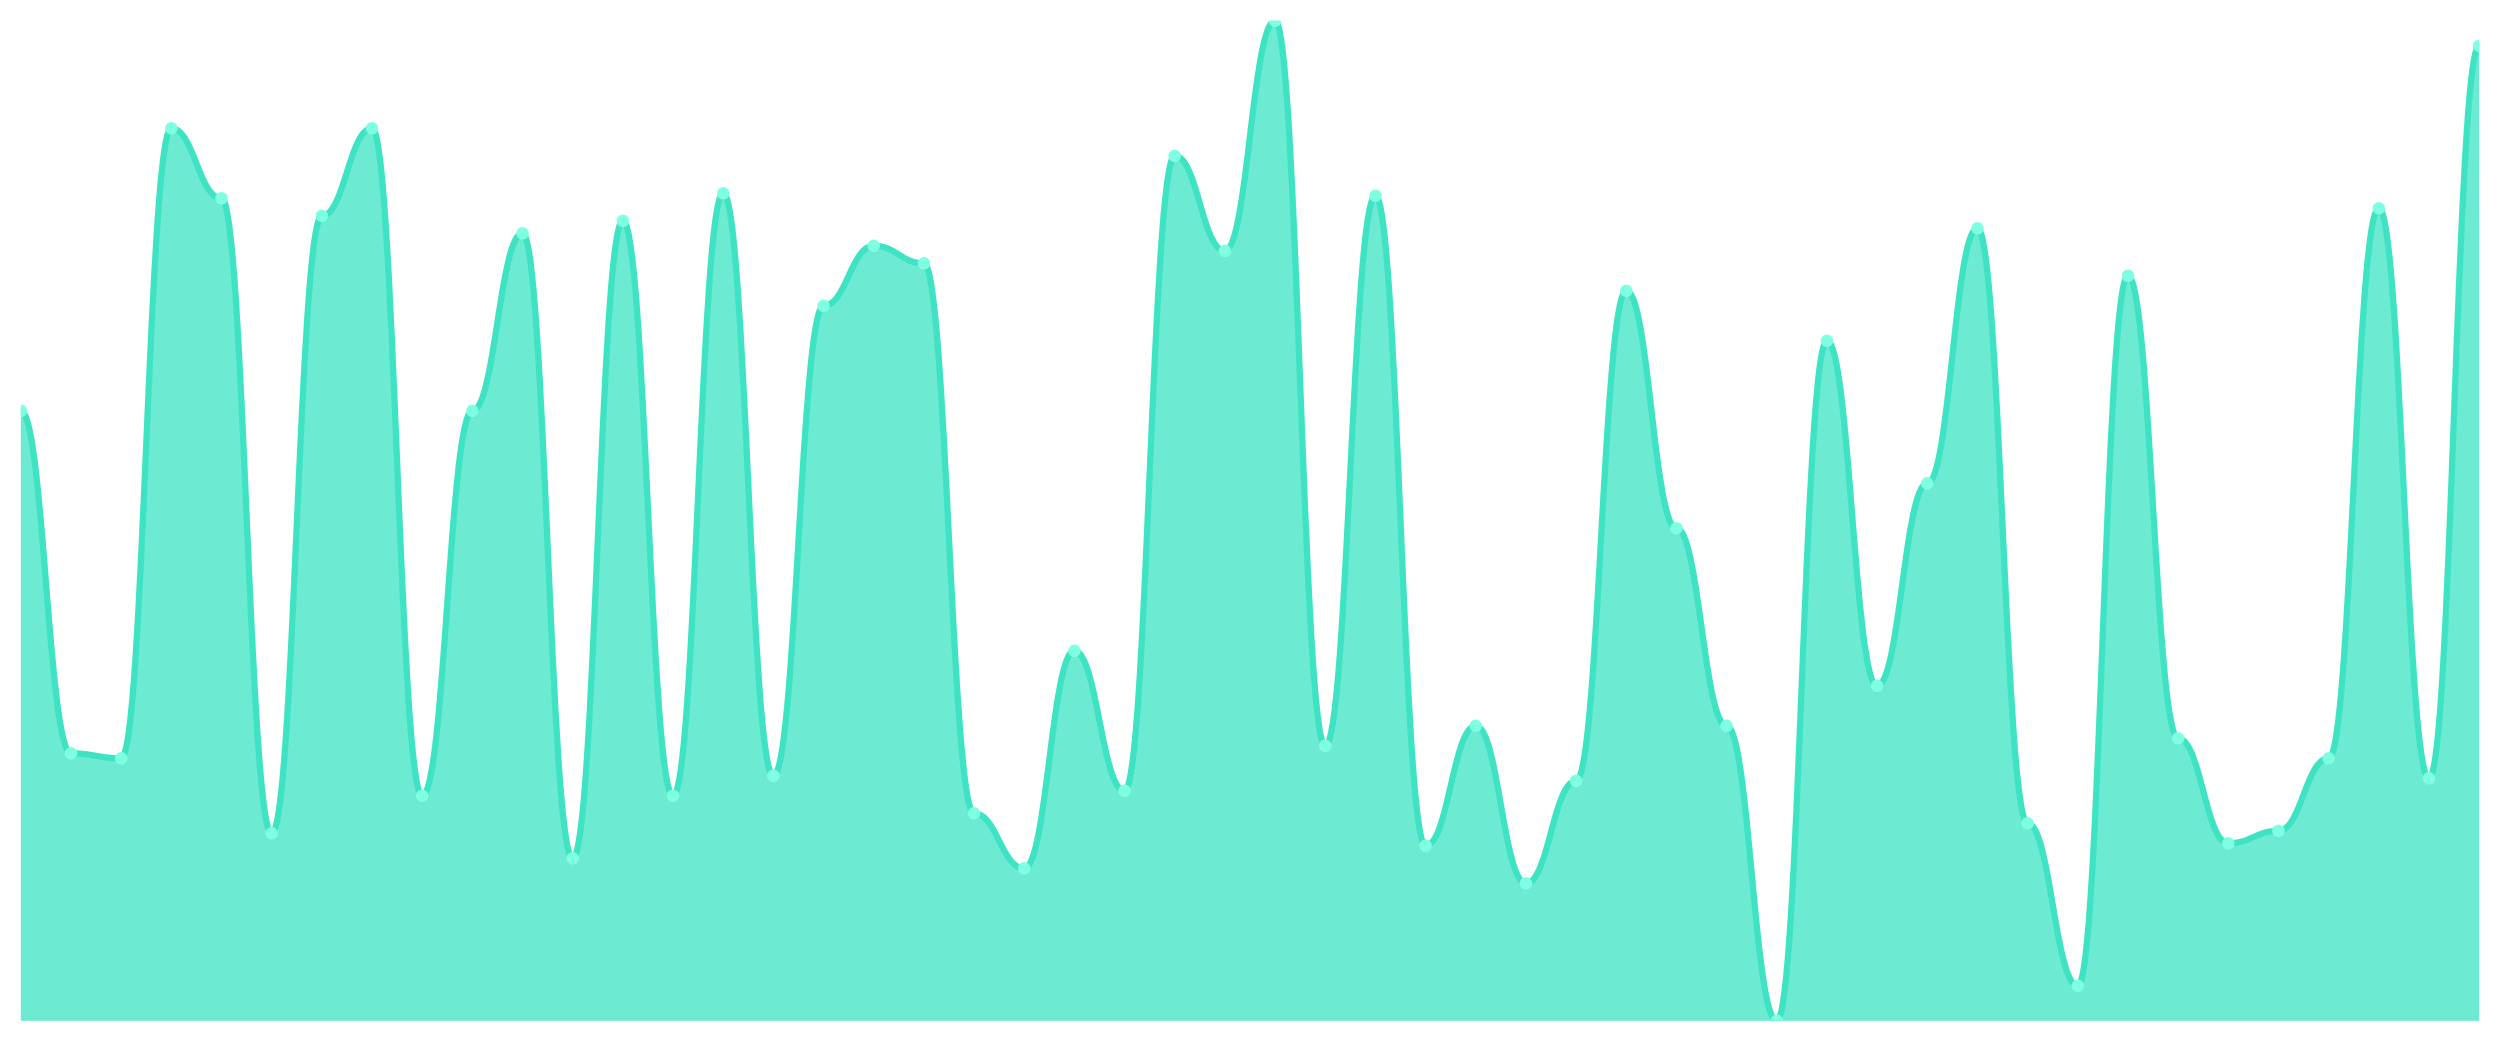
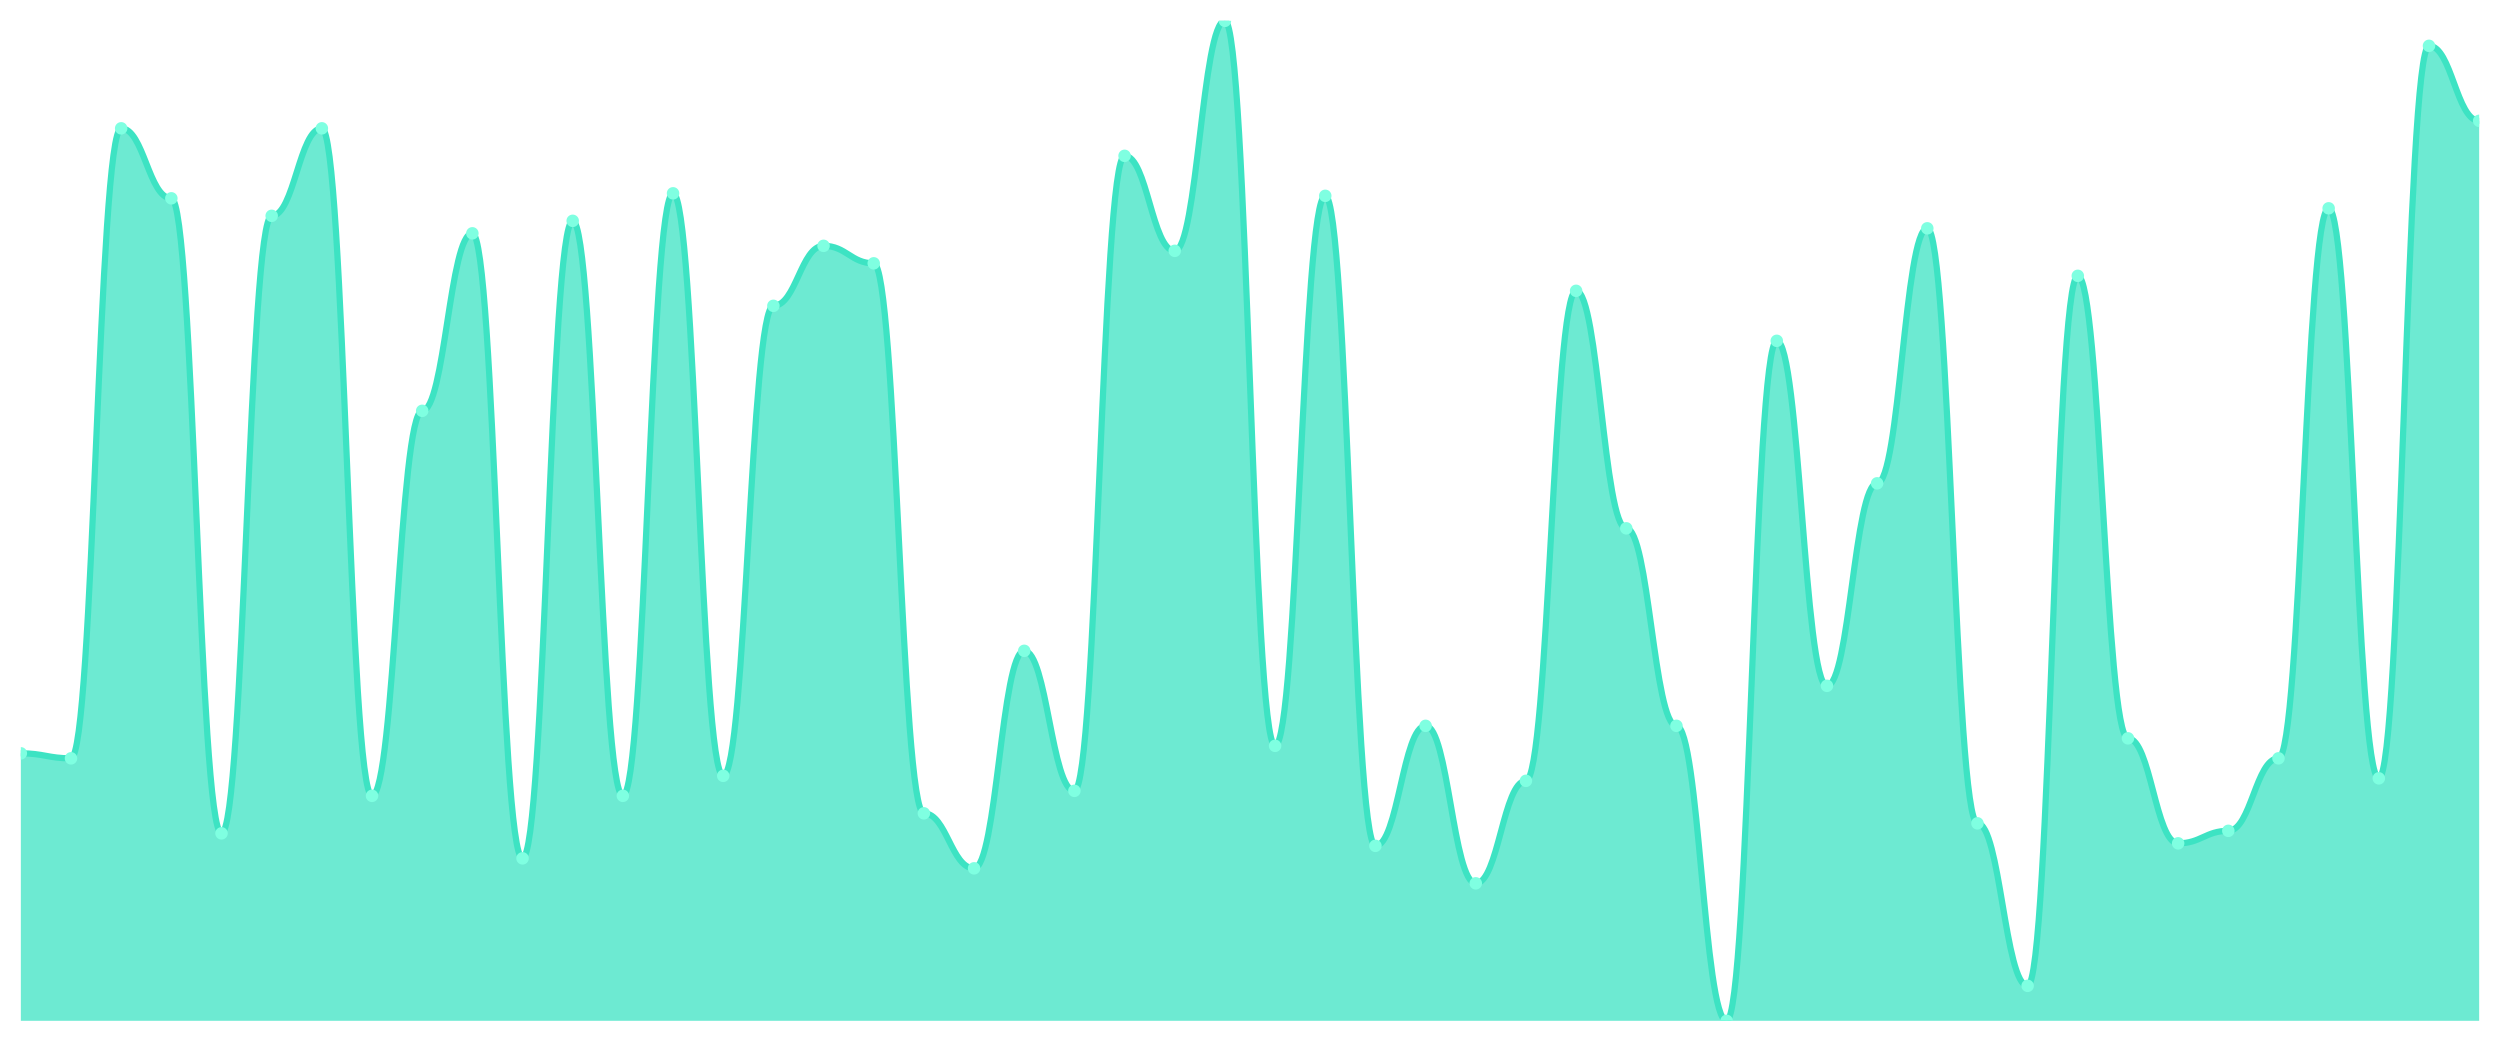
<svg xmlns="http://www.w3.org/2000/svg" viewBox="0 0 1200 500" width="1200" height="500">
  <defs>
    <clipPath id="c">
      <rect x="10" y="10" width="1180" height="480" />
    </clipPath>
  </defs>
  <rect width="1200" height="500" fill="none" />
  <g clip-path="url(#c)">
-     <path d="M 10,490 L 10,197.2 C 20.837,197.2 23.245,361.6 34.082,361.6 C 44.918,361.6 47.327,364 58.163,364 C 69,364 71.408,61.6 82.245,61.6 C 93.082,61.6 95.49,95.2 106.327,95.2 C 117.163,95.2 119.571,400 130.408,400 C 141.245,400 143.653,103.6 154.49,103.6 C 165.327,103.6 167.735,61.6 178.571,61.6 C 189.408,61.6 191.816,382 202.653,382 C 213.49,382 215.898,197.2 226.735,197.2 C 237.571,197.2 239.98,112 250.816,112 C 261.653,112 264.061,412 274.898,412 C 285.735,412 288.143,106 298.98,106 C 309.816,106 312.224,382 323.061,382 C 333.898,382 336.306,92.8 347.143,92.8 C 357.98,92.8 360.388,372.4 371.224,372.4 C 382.061,372.4 384.469,146.8 395.306,146.8 C 406.143,146.8 408.551,118 419.388,118 C 430.224,118 432.633,126.4 443.469,126.4 C 454.306,126.4 456.714,390.4 467.551,390.4 C 478.388,390.4 480.796,416.8 491.633,416.8 C 502.469,416.8 504.878,312.4 515.714,312.4 C 526.551,312.4 528.959,379.6 539.796,379.6 C 550.633,379.6 553.041,74.8 563.878,74.8 C 574.714,74.8 577.122,120.4 587.959,120.4 C 598.796,120.4 601.204,10 612.041,10 C 622.878,10 625.286,358 636.122,358 C 646.959,358 649.367,94 660.204,94 C 671.041,94 673.449,406 684.286,406 C 695.122,406 697.531,348.4 708.367,348.4 C 719.204,348.4 721.612,424 732.449,424 C 743.286,424 745.694,374.8 756.531,374.8 C 767.367,374.8 769.776,139.6 780.612,139.6 C 791.449,139.6 793.857,253.6 804.694,253.6 C 815.531,253.6 817.939,348.4 828.776,348.4 C 839.612,348.4 842.02,490 852.857,490 C 863.694,490 866.102,163.6 876.939,163.6 C 887.776,163.6 890.184,329.2 901.02,329.2 C 911.857,329.2 914.265,232 925.102,232 C 935.939,232 938.347,109.6 949.184,109.6 C 960.02,109.6 962.429,395.2 973.265,395.2 C 984.102,395.2 986.51,473.2 997.347,473.2 C 1008.184,473.2 1010.592,132.4 1021.429,132.4 C 1032.265,132.4 1034.673,354.4 1045.51,354.4 C 1056.347,354.4 1058.755,404.8 1069.592,404.8 C 1080.429,404.8 1082.837,398.8 1093.673,398.8 C 1104.51,398.8 1106.918,364 1117.755,364 C 1128.592,364 1131,100 1141.837,100 C 1152.673,100 1155.082,373.6 1165.918,373.6 C 1176.755,373.6 1179.163,22 1190,22 L 1190,490 Z" fill="rgba(61,227,195,0.75)" />
-     <path d="M 10,197.2 C 20.837,197.2 23.245,361.6 34.082,361.6 C 44.918,361.6 47.327,364 58.163,364 C 69,364 71.408,61.6 82.245,61.6 C 93.082,61.6 95.49,95.2 106.327,95.2 C 117.163,95.2 119.571,400 130.408,400 C 141.245,400 143.653,103.6 154.49,103.6 C 165.327,103.6 167.735,61.6 178.571,61.6 C 189.408,61.6 191.816,382 202.653,382 C 213.49,382 215.898,197.2 226.735,197.2 C 237.571,197.2 239.98,112 250.816,112 C 261.653,112 264.061,412 274.898,412 C 285.735,412 288.143,106 298.98,106 C 309.816,106 312.224,382 323.061,382 C 333.898,382 336.306,92.8 347.143,92.8 C 357.98,92.8 360.388,372.4 371.224,372.4 C 382.061,372.4 384.469,146.8 395.306,146.8 C 406.143,146.8 408.551,118 419.388,118 C 430.224,118 432.633,126.4 443.469,126.4 C 454.306,126.4 456.714,390.4 467.551,390.4 C 478.388,390.4 480.796,416.8 491.633,416.8 C 502.469,416.8 504.878,312.4 515.714,312.4 C 526.551,312.4 528.959,379.6 539.796,379.6 C 550.633,379.6 553.041,74.8 563.878,74.8 C 574.714,74.8 577.122,120.4 587.959,120.4 C 598.796,120.4 601.204,10 612.041,10 C 622.878,10 625.286,358 636.122,358 C 646.959,358 649.367,94 660.204,94 C 671.041,94 673.449,406 684.286,406 C 695.122,406 697.531,348.4 708.367,348.4 C 719.204,348.4 721.612,424 732.449,424 C 743.286,424 745.694,374.8 756.531,374.8 C 767.367,374.8 769.776,139.6 780.612,139.6 C 791.449,139.6 793.857,253.6 804.694,253.6 C 815.531,253.6 817.939,348.4 828.776,348.4 C 839.612,348.4 842.02,490 852.857,490 C 863.694,490 866.102,163.6 876.939,163.6 C 887.776,163.6 890.184,329.2 901.02,329.2 C 911.857,329.2 914.265,232 925.102,232 C 935.939,232 938.347,109.6 949.184,109.6 C 960.02,109.6 962.429,395.2 973.265,395.2 C 984.102,395.2 986.51,473.2 997.347,473.2 C 1008.184,473.2 1010.592,132.4 1021.429,132.4 C 1032.265,132.4 1034.673,354.4 1045.51,354.4 C 1056.347,354.4 1058.755,404.8 1069.592,404.8 C 1080.429,404.8 1082.837,398.8 1093.673,398.8 C 1104.51,398.8 1106.918,364 1117.755,364 C 1128.592,364 1131,100 1141.837,100 C 1152.673,100 1155.082,373.6 1165.918,373.6 C 1176.755,373.6 1179.163,22 1190,22" fill="none" stroke="#3de3c3" stroke-width="3" stroke-linecap="round" stroke-linejoin="round" />
-     <circle cx="10" cy="197.2" r="3" fill="#7fffe1" />
-     <circle cx="34.082" cy="361.6" r="3" fill="#7fffe1" />
-     <circle cx="58.163" cy="364" r="3" fill="#7fffe1" />
-     <circle cx="82.245" cy="61.6" r="3" fill="#7fffe1" />
-     <circle cx="106.327" cy="95.2" r="3" fill="#7fffe1" />
-     <circle cx="130.408" cy="400" r="3" fill="#7fffe1" />
-     <circle cx="154.49" cy="103.6" r="3" fill="#7fffe1" />
-     <circle cx="178.571" cy="61.6" r="3" fill="#7fffe1" />
-     <circle cx="202.653" cy="382" r="3" fill="#7fffe1" />
-     <circle cx="226.735" cy="197.2" r="3" fill="#7fffe1" />
-     <circle cx="250.816" cy="112" r="3" fill="#7fffe1" />
-     <circle cx="274.898" cy="412" r="3" fill="#7fffe1" />
-     <circle cx="298.98" cy="106" r="3" fill="#7fffe1" />
-     <circle cx="323.061" cy="382" r="3" fill="#7fffe1" />
-     <circle cx="347.143" cy="92.8" r="3" fill="#7fffe1" />
-     <circle cx="371.224" cy="372.4" r="3" fill="#7fffe1" />
-     <circle cx="395.306" cy="146.8" r="3" fill="#7fffe1" />
-     <circle cx="419.388" cy="118" r="3" fill="#7fffe1" />
-     <circle cx="443.469" cy="126.4" r="3" fill="#7fffe1" />
-     <circle cx="467.551" cy="390.4" r="3" fill="#7fffe1" />
-     <circle cx="491.633" cy="416.8" r="3" fill="#7fffe1" />
-     <circle cx="515.714" cy="312.4" r="3" fill="#7fffe1" />
-     <circle cx="539.796" cy="379.6" r="3" fill="#7fffe1" />
-     <circle cx="563.878" cy="74.8" r="3" fill="#7fffe1" />
-     <circle cx="587.959" cy="120.4" r="3" fill="#7fffe1" />
-     <circle cx="612.041" cy="10" r="3" fill="#7fffe1" />
-     <circle cx="636.122" cy="358" r="3" fill="#7fffe1" />
-     <circle cx="660.204" cy="94" r="3" fill="#7fffe1" />
-     <circle cx="684.286" cy="406" r="3" fill="#7fffe1" />
-     <circle cx="708.367" cy="348.4" r="3" fill="#7fffe1" />
-     <circle cx="732.449" cy="424" r="3" fill="#7fffe1" />
-     <circle cx="756.531" cy="374.8" r="3" fill="#7fffe1" />
-     <circle cx="780.612" cy="139.6" r="3" fill="#7fffe1" />
-     <circle cx="804.694" cy="253.6" r="3" fill="#7fffe1" />
-     <circle cx="828.776" cy="348.4" r="3" fill="#7fffe1" />
-     <circle cx="852.857" cy="490" r="3" fill="#7fffe1" />
-     <circle cx="876.939" cy="163.6" r="3" fill="#7fffe1" />
-     <circle cx="901.02" cy="329.2" r="3" fill="#7fffe1" />
-     <circle cx="925.102" cy="232" r="3" fill="#7fffe1" />
-     <circle cx="949.184" cy="109.6" r="3" fill="#7fffe1" />
-     <circle cx="973.265" cy="395.2" r="3" fill="#7fffe1" />
-     <circle cx="997.347" cy="473.2" r="3" fill="#7fffe1" />
-     <circle cx="1021.429" cy="132.4" r="3" fill="#7fffe1" />
-     <circle cx="1045.51" cy="354.4" r="3" fill="#7fffe1" />
-     <circle cx="1069.592" cy="404.8" r="3" fill="#7fffe1" />
-     <circle cx="1093.673" cy="398.8" r="3" fill="#7fffe1" />
-     <circle cx="1117.755" cy="364" r="3" fill="#7fffe1" />
-     <circle cx="1141.837" cy="100" r="3" fill="#7fffe1" />
-     <circle cx="1165.918" cy="373.6" r="3" fill="#7fffe1" />
-     <circle cx="1190" cy="22" r="3" fill="#7fffe1" />
+     <path d="M 10,490 L 10,361.6 C 20.837,361.6 23.245,364 34.082,364 C 44.918,364 47.327,61.6 58.163,61.6 C 69,61.6 71.408,95.2 82.245,95.2 C 93.082,95.2 95.49,400 106.327,400 C 117.163,400 119.571,103.6 130.408,103.6 C 141.245,103.6 143.653,61.6 154.49,61.6 C 165.327,61.6 167.735,382 178.571,382 C 189.408,382 191.816,197.2 202.653,197.2 C 213.49,197.2 215.898,112 226.735,112 C 237.571,112 239.98,412 250.816,412 C 261.653,412 264.061,106 274.898,106 C 285.735,106 288.143,382 298.98,382 C 309.816,382 312.224,92.8 323.061,92.8 C 333.898,92.8 336.306,372.4 347.143,372.4 C 357.98,372.4 360.388,146.8 371.224,146.8 C 382.061,146.8 384.469,118 395.306,118 C 406.143,118 408.551,126.4 419.388,126.4 C 430.224,126.4 432.633,390.4 443.469,390.4 C 454.306,390.4 456.714,416.8 467.551,416.8 C 478.388,416.8 480.796,312.4 491.633,312.4 C 502.469,312.4 504.878,379.6 515.714,379.6 C 526.551,379.6 528.959,74.8 539.796,74.8 C 550.633,74.8 553.041,120.4 563.878,120.4 C 574.714,120.4 577.122,10 587.959,10 C 598.796,10 601.204,358 612.041,358 C 622.878,358 625.286,94 636.122,94 C 646.959,94 649.367,406 660.204,406 C 671.041,406 673.449,348.4 684.286,348.4 C 695.122,348.4 697.531,424 708.367,424 C 719.204,424 721.612,374.8 732.449,374.8 C 743.286,374.8 745.694,139.6 756.531,139.6 C 767.367,139.6 769.776,253.6 780.612,253.6 C 791.449,253.6 793.857,348.4 804.694,348.4 C 815.531,348.4 817.939,490 828.776,490 C 839.612,490 842.02,163.6 852.857,163.6 C 863.694,163.6 866.102,329.2 876.939,329.2 C 887.776,329.2 890.184,232 901.02,232 C 911.857,232 914.265,109.6 925.102,109.6 C 935.939,109.6 938.347,395.2 949.184,395.2 C 960.02,395.2 962.429,473.2 973.265,473.2 C 984.102,473.2 986.51,132.4 997.347,132.4 C 1008.184,132.4 1010.592,354.4 1021.429,354.4 C 1032.265,354.4 1034.673,404.8 1045.51,404.8 C 1056.347,404.8 1058.755,398.8 1069.592,398.8 C 1080.429,398.8 1082.837,364 1093.673,364 C 1104.51,364 1106.918,100 1117.755,100 C 1128.592,100 1131,373.6 1141.837,373.6 C 1152.673,373.6 1155.082,22 1165.918,22 C 1176.755,22 1179.163,58 1190,58 L 1190,490 Z" fill="rgba(61,227,195,0.75)" />
+     <path d="M 10,361.6 C 20.837,361.6 23.245,364 34.082,364 C 44.918,364 47.327,61.6 58.163,61.6 C 69,61.6 71.408,95.2 82.245,95.2 C 93.082,95.2 95.49,400 106.327,400 C 117.163,400 119.571,103.6 130.408,103.6 C 141.245,103.6 143.653,61.6 154.49,61.6 C 165.327,61.6 167.735,382 178.571,382 C 189.408,382 191.816,197.2 202.653,197.2 C 213.49,197.2 215.898,112 226.735,112 C 237.571,112 239.98,412 250.816,412 C 261.653,412 264.061,106 274.898,106 C 285.735,106 288.143,382 298.98,382 C 309.816,382 312.224,92.8 323.061,92.8 C 333.898,92.8 336.306,372.4 347.143,372.4 C 357.98,372.4 360.388,146.8 371.224,146.8 C 382.061,146.8 384.469,118 395.306,118 C 406.143,118 408.551,126.4 419.388,126.4 C 430.224,126.4 432.633,390.4 443.469,390.4 C 454.306,390.4 456.714,416.8 467.551,416.8 C 478.388,416.8 480.796,312.4 491.633,312.4 C 502.469,312.4 504.878,379.6 515.714,379.6 C 526.551,379.6 528.959,74.8 539.796,74.8 C 550.633,74.8 553.041,120.4 563.878,120.4 C 574.714,120.4 577.122,10 587.959,10 C 598.796,10 601.204,358 612.041,358 C 622.878,358 625.286,94 636.122,94 C 646.959,94 649.367,406 660.204,406 C 671.041,406 673.449,348.4 684.286,348.4 C 695.122,348.4 697.531,424 708.367,424 C 719.204,424 721.612,374.8 732.449,374.8 C 743.286,374.8 745.694,139.6 756.531,139.6 C 767.367,139.6 769.776,253.6 780.612,253.6 C 791.449,253.6 793.857,348.4 804.694,348.4 C 815.531,348.4 817.939,490 828.776,490 C 839.612,490 842.02,163.6 852.857,163.6 C 863.694,163.6 866.102,329.2 876.939,329.2 C 887.776,329.2 890.184,232 901.02,232 C 911.857,232 914.265,109.6 925.102,109.6 C 935.939,109.6 938.347,395.2 949.184,395.2 C 960.02,395.2 962.429,473.2 973.265,473.2 C 984.102,473.2 986.51,132.4 997.347,132.4 C 1008.184,132.4 1010.592,354.4 1021.429,354.4 C 1032.265,354.4 1034.673,404.8 1045.51,404.8 C 1056.347,404.8 1058.755,398.8 1069.592,398.8 C 1080.429,398.8 1082.837,364 1093.673,364 C 1104.51,364 1106.918,100 1117.755,100 C 1128.592,100 1131,373.6 1141.837,373.6 C 1152.673,373.6 1155.082,22 1165.918,22 C 1176.755,22 1179.163,58 1190,58" fill="none" stroke="#3de3c3" stroke-width="3" stroke-linecap="round" stroke-linejoin="round" />
+     <circle cx="10" cy="361.6" r="3" fill="#7fffe1" />
+     <circle cx="34.082" cy="364" r="3" fill="#7fffe1" />
+     <circle cx="58.163" cy="61.6" r="3" fill="#7fffe1" />
+     <circle cx="82.245" cy="95.2" r="3" fill="#7fffe1" />
+     <circle cx="106.327" cy="400" r="3" fill="#7fffe1" />
+     <circle cx="130.408" cy="103.6" r="3" fill="#7fffe1" />
+     <circle cx="154.49" cy="61.6" r="3" fill="#7fffe1" />
+     <circle cx="178.571" cy="382" r="3" fill="#7fffe1" />
+     <circle cx="202.653" cy="197.2" r="3" fill="#7fffe1" />
+     <circle cx="226.735" cy="112" r="3" fill="#7fffe1" />
+     <circle cx="250.816" cy="412" r="3" fill="#7fffe1" />
+     <circle cx="274.898" cy="106" r="3" fill="#7fffe1" />
+     <circle cx="298.98" cy="382" r="3" fill="#7fffe1" />
+     <circle cx="323.061" cy="92.8" r="3" fill="#7fffe1" />
+     <circle cx="347.143" cy="372.4" r="3" fill="#7fffe1" />
+     <circle cx="371.224" cy="146.8" r="3" fill="#7fffe1" />
+     <circle cx="395.306" cy="118" r="3" fill="#7fffe1" />
+     <circle cx="419.388" cy="126.4" r="3" fill="#7fffe1" />
+     <circle cx="443.469" cy="390.4" r="3" fill="#7fffe1" />
+     <circle cx="467.551" cy="416.8" r="3" fill="#7fffe1" />
+     <circle cx="491.633" cy="312.4" r="3" fill="#7fffe1" />
+     <circle cx="515.714" cy="379.6" r="3" fill="#7fffe1" />
+     <circle cx="539.796" cy="74.8" r="3" fill="#7fffe1" />
+     <circle cx="563.878" cy="120.4" r="3" fill="#7fffe1" />
+     <circle cx="587.959" cy="10" r="3" fill="#7fffe1" />
+     <circle cx="612.041" cy="358" r="3" fill="#7fffe1" />
+     <circle cx="636.122" cy="94" r="3" fill="#7fffe1" />
+     <circle cx="660.204" cy="406" r="3" fill="#7fffe1" />
+     <circle cx="684.286" cy="348.4" r="3" fill="#7fffe1" />
+     <circle cx="708.367" cy="424" r="3" fill="#7fffe1" />
+     <circle cx="732.449" cy="374.8" r="3" fill="#7fffe1" />
+     <circle cx="756.531" cy="139.6" r="3" fill="#7fffe1" />
+     <circle cx="780.612" cy="253.6" r="3" fill="#7fffe1" />
+     <circle cx="804.694" cy="348.4" r="3" fill="#7fffe1" />
+     <circle cx="828.776" cy="490" r="3" fill="#7fffe1" />
+     <circle cx="852.857" cy="163.6" r="3" fill="#7fffe1" />
+     <circle cx="876.939" cy="329.2" r="3" fill="#7fffe1" />
+     <circle cx="901.02" cy="232" r="3" fill="#7fffe1" />
+     <circle cx="925.102" cy="109.6" r="3" fill="#7fffe1" />
+     <circle cx="949.184" cy="395.2" r="3" fill="#7fffe1" />
+     <circle cx="973.265" cy="473.2" r="3" fill="#7fffe1" />
+     <circle cx="997.347" cy="132.4" r="3" fill="#7fffe1" />
+     <circle cx="1021.429" cy="354.4" r="3" fill="#7fffe1" />
+     <circle cx="1045.51" cy="404.8" r="3" fill="#7fffe1" />
+     <circle cx="1069.592" cy="398.8" r="3" fill="#7fffe1" />
+     <circle cx="1093.673" cy="364" r="3" fill="#7fffe1" />
+     <circle cx="1117.755" cy="100" r="3" fill="#7fffe1" />
+     <circle cx="1141.837" cy="373.6" r="3" fill="#7fffe1" />
+     <circle cx="1165.918" cy="22" r="3" fill="#7fffe1" />
+     <circle cx="1190" cy="58" r="3" fill="#7fffe1" />
  </g>
</svg>
